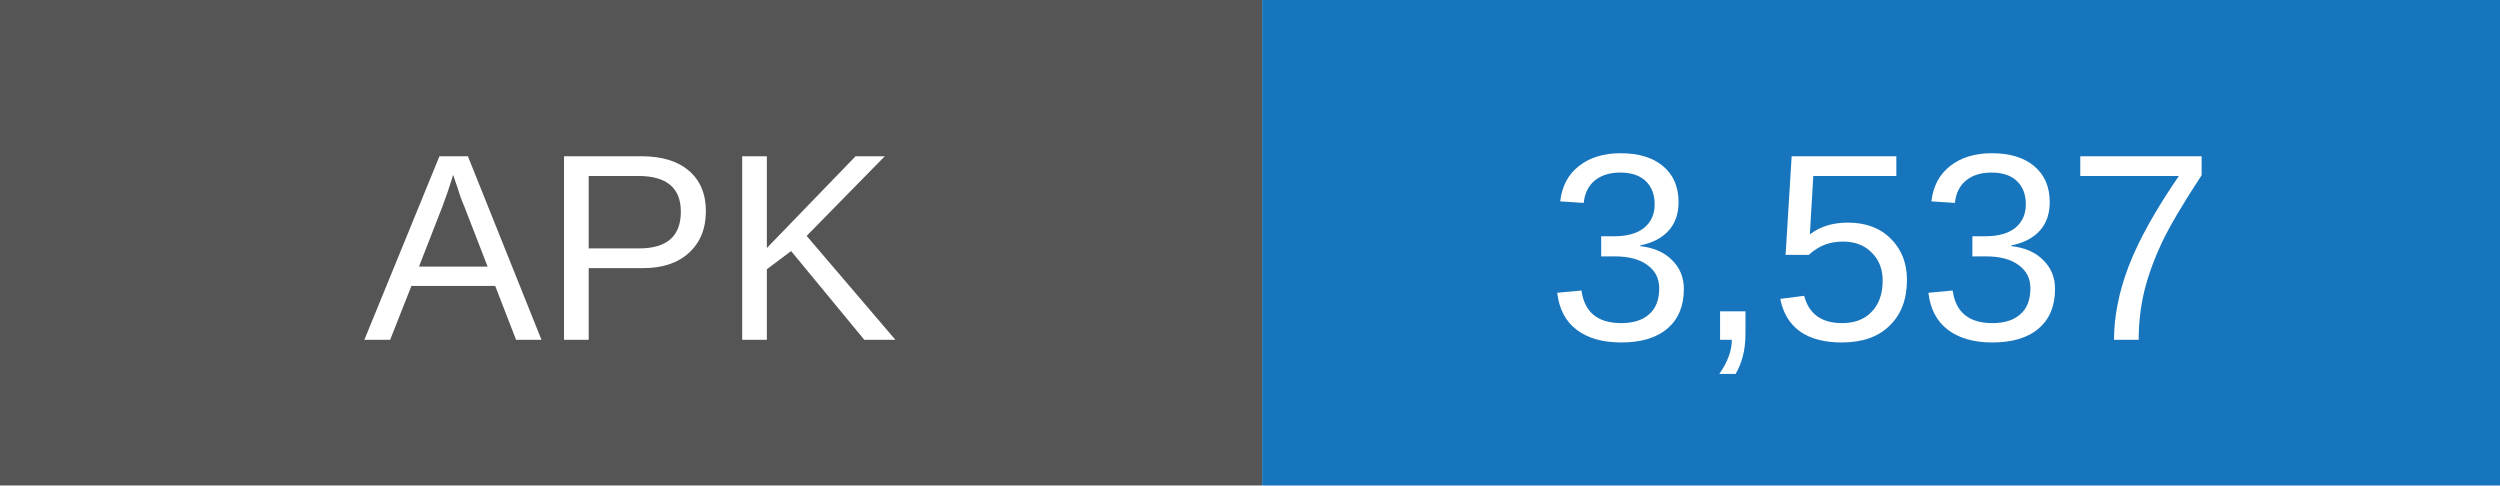
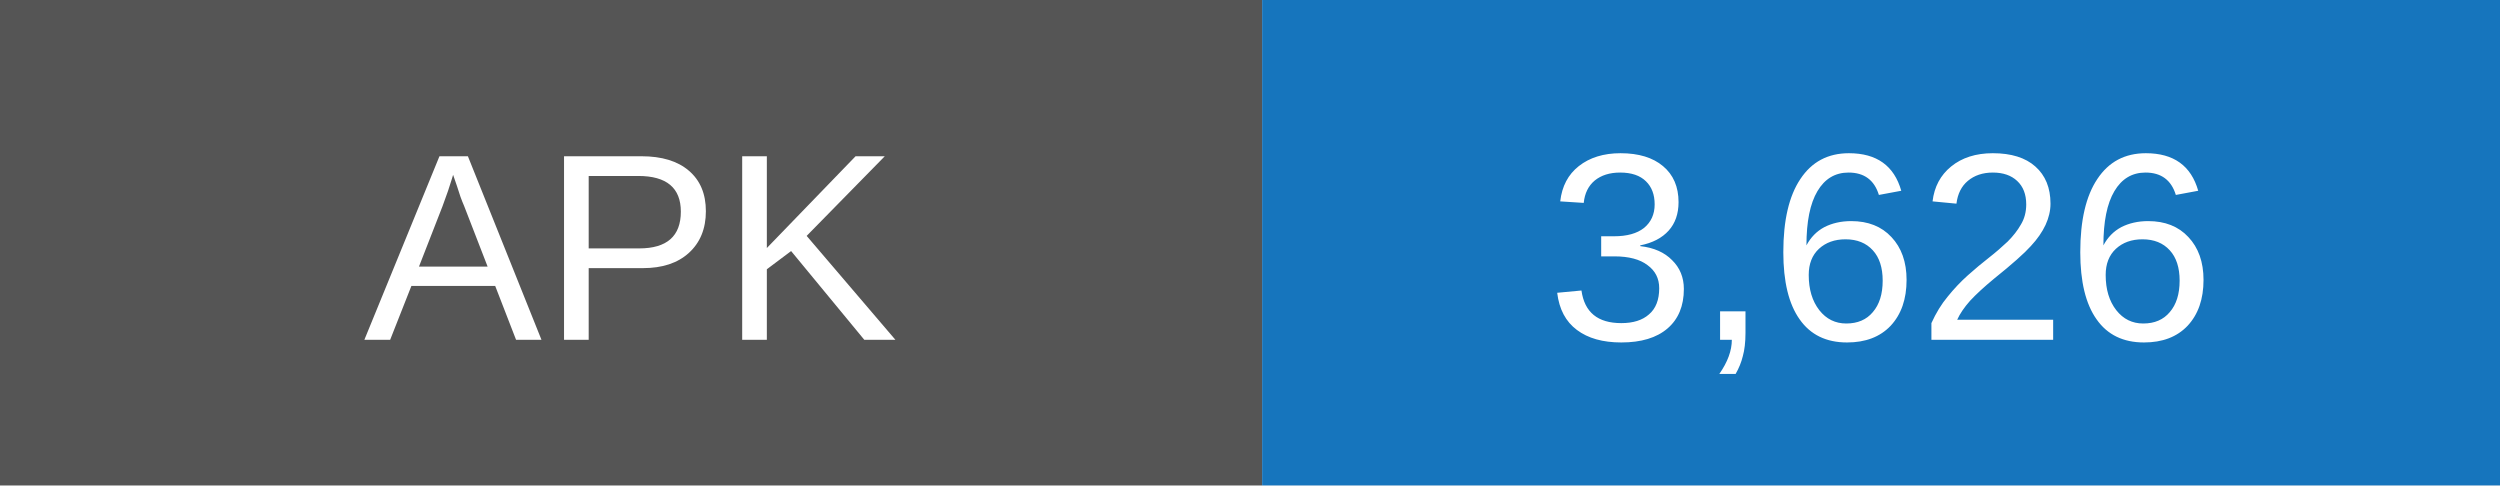
- <svg xmlns="http://www.w3.org/2000/svg" width="103" height="20" role="img" aria-label="APK downloads: 3537">
+ <svg xmlns="http://www.w3.org/2000/svg" width="103" height="20" role="img" aria-label="APK downloads: 3626">
  <rect width="52" height="20" fill="#555" />
  <rect x="52" width="51" height="20" fill="#1675bd" />
  <g fill="white" text-anchor="middle" font-family="Arial,sans-serif" font-size="11">
    <text x="26" y="14">APK</text>
-     <text x="77.5" y="14">3,537</text>
+     <text x="77.5" y="14">3,626</text>
  </g>
</svg>
